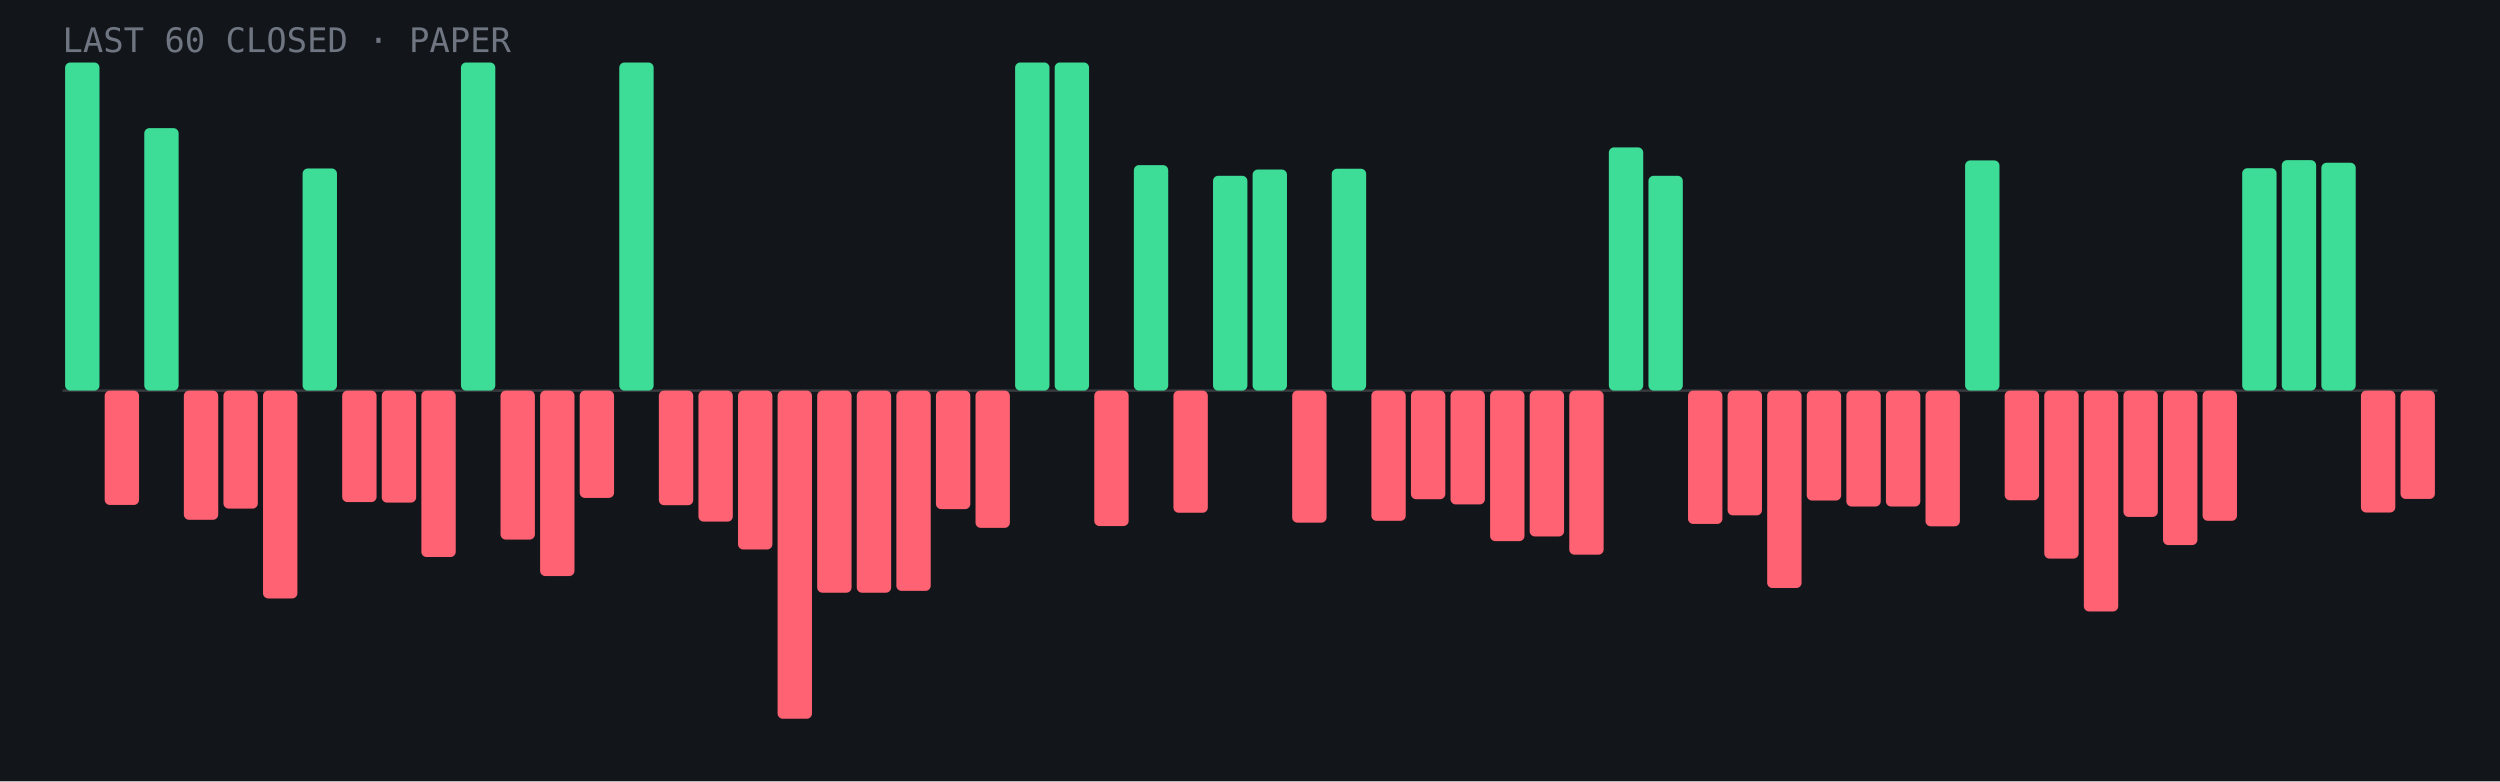
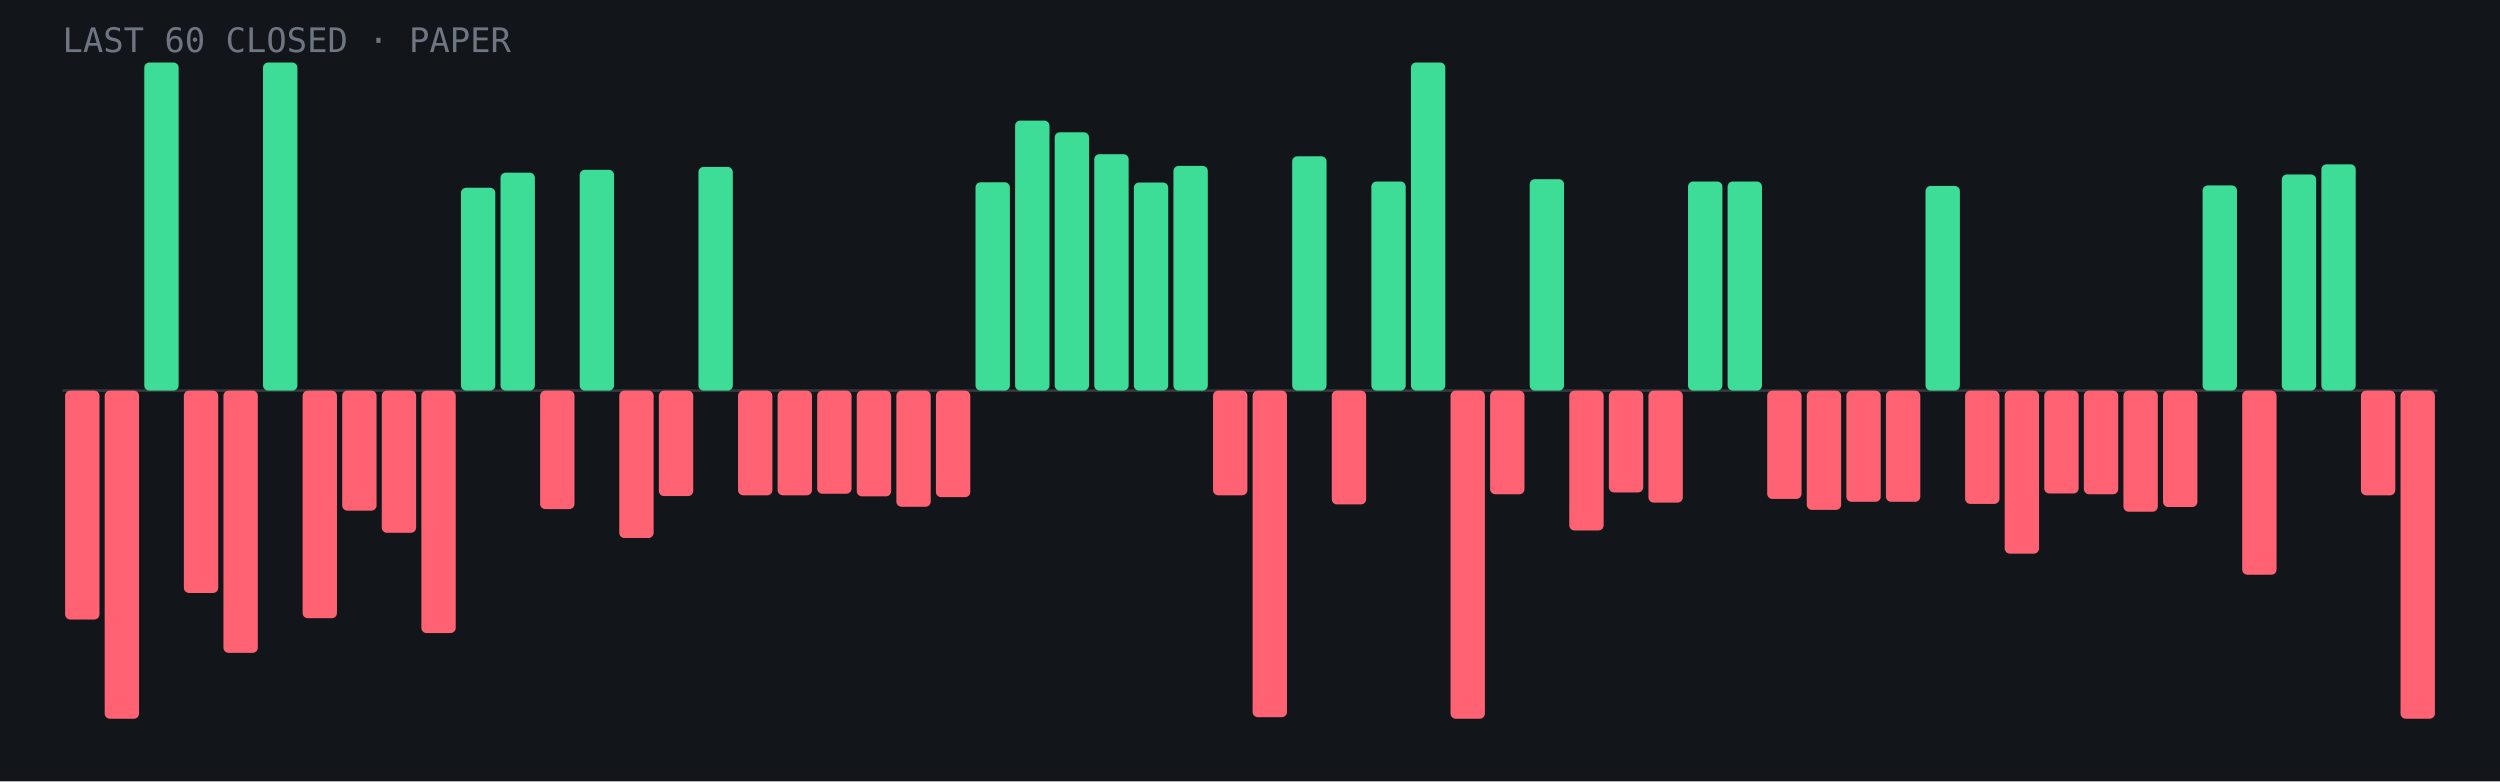
- <svg xmlns="http://www.w3.org/2000/svg" viewBox="0 0 960 300" role="img" aria-label="Last 60 closed paper trades: 17 wins, 43 losses">
+ <svg xmlns="http://www.w3.org/2000/svg" viewBox="0 0 960 300" role="img" aria-label="Last 60 closed paper trades: 22 wins, 38 losses">
  <rect width="960" height="300" fill="#12151a" />
  <line x1="24" y1="150.0" x2="936" y2="150.0" stroke="#fff" stroke-opacity=".15" />
-   <rect x="25.0" y="24.0" width="13.2" height="126.0" rx="2" fill="#3ddc97" />
-   <rect x="40.2" y="150.0" width="13.2" height="43.9" rx="2" fill="#ff6272" />
-   <rect x="55.4" y="49.2" width="13.2" height="100.8" rx="2" fill="#3ddc97" />
-   <rect x="70.6" y="150.0" width="13.2" height="49.6" rx="2" fill="#ff6272" />
-   <rect x="85.8" y="150.0" width="13.2" height="45.3" rx="2" fill="#ff6272" />
-   <rect x="101.0" y="150.0" width="13.2" height="79.8" rx="2" fill="#ff6272" />
-   <rect x="116.2" y="64.7" width="13.2" height="85.3" rx="2" fill="#3ddc97" />
-   <rect x="131.4" y="150.0" width="13.2" height="42.8" rx="2" fill="#ff6272" />
-   <rect x="146.6" y="150.0" width="13.2" height="43.0" rx="2" fill="#ff6272" />
-   <rect x="161.8" y="150.0" width="13.2" height="63.9" rx="2" fill="#ff6272" />
-   <rect x="177.0" y="24.0" width="13.2" height="126.0" rx="2" fill="#3ddc97" />
-   <rect x="192.2" y="150.0" width="13.2" height="57.2" rx="2" fill="#ff6272" />
-   <rect x="207.4" y="150.0" width="13.2" height="71.2" rx="2" fill="#ff6272" />
-   <rect x="222.6" y="150.0" width="13.2" height="41.2" rx="2" fill="#ff6272" />
-   <rect x="237.8" y="24.0" width="13.2" height="126.0" rx="2" fill="#3ddc97" />
-   <rect x="253.0" y="150.0" width="13.2" height="44.0" rx="2" fill="#ff6272" />
-   <rect x="268.2" y="150.0" width="13.2" height="50.3" rx="2" fill="#ff6272" />
-   <rect x="283.4" y="150.0" width="13.2" height="61.0" rx="2" fill="#ff6272" />
-   <rect x="298.6" y="150.0" width="13.2" height="126.0" rx="2" fill="#ff6272" />
-   <rect x="313.8" y="150.0" width="13.2" height="77.6" rx="2" fill="#ff6272" />
-   <rect x="329.0" y="150.0" width="13.2" height="77.6" rx="2" fill="#ff6272" />
-   <rect x="344.2" y="150.0" width="13.2" height="76.9" rx="2" fill="#ff6272" />
-   <rect x="359.4" y="150.0" width="13.2" height="45.5" rx="2" fill="#ff6272" />
-   <rect x="374.6" y="150.0" width="13.2" height="52.7" rx="2" fill="#ff6272" />
-   <rect x="389.8" y="24.0" width="13.2" height="126.0" rx="2" fill="#3ddc97" />
-   <rect x="405.0" y="24.0" width="13.2" height="126.0" rx="2" fill="#3ddc97" />
-   <rect x="420.2" y="150.0" width="13.2" height="52.0" rx="2" fill="#ff6272" />
-   <rect x="435.4" y="63.4" width="13.2" height="86.6" rx="2" fill="#3ddc97" />
-   <rect x="450.6" y="150.0" width="13.2" height="46.9" rx="2" fill="#ff6272" />
-   <rect x="465.8" y="67.5" width="13.2" height="82.5" rx="2" fill="#3ddc97" />
-   <rect x="481.0" y="65.1" width="13.2" height="84.9" rx="2" fill="#3ddc97" />
-   <rect x="496.2" y="150.0" width="13.2" height="50.7" rx="2" fill="#ff6272" />
-   <rect x="511.4" y="64.8" width="13.2" height="85.2" rx="2" fill="#3ddc97" />
-   <rect x="526.6" y="150.0" width="13.2" height="50.0" rx="2" fill="#ff6272" />
-   <rect x="541.8" y="150.0" width="13.2" height="41.7" rx="2" fill="#ff6272" />
-   <rect x="557.0" y="150.0" width="13.2" height="43.7" rx="2" fill="#ff6272" />
-   <rect x="572.2" y="150.0" width="13.2" height="57.8" rx="2" fill="#ff6272" />
-   <rect x="587.4" y="150.0" width="13.2" height="56.0" rx="2" fill="#ff6272" />
-   <rect x="602.6" y="150.0" width="13.2" height="63.0" rx="2" fill="#ff6272" />
-   <rect x="617.8" y="56.6" width="13.2" height="93.4" rx="2" fill="#3ddc97" />
-   <rect x="633.0" y="67.5" width="13.2" height="82.5" rx="2" fill="#3ddc97" />
-   <rect x="648.2" y="150.0" width="13.2" height="51.2" rx="2" fill="#ff6272" />
-   <rect x="663.4" y="150.0" width="13.2" height="47.9" rx="2" fill="#ff6272" />
-   <rect x="678.6" y="150.0" width="13.2" height="75.8" rx="2" fill="#ff6272" />
-   <rect x="693.8" y="150.0" width="13.2" height="42.2" rx="2" fill="#ff6272" />
-   <rect x="709.0" y="150.0" width="13.2" height="44.5" rx="2" fill="#ff6272" />
-   <rect x="724.2" y="150.0" width="13.2" height="44.5" rx="2" fill="#ff6272" />
-   <rect x="739.4" y="150.0" width="13.2" height="52.1" rx="2" fill="#ff6272" />
-   <rect x="754.6" y="61.6" width="13.2" height="88.4" rx="2" fill="#3ddc97" />
-   <rect x="769.8" y="150.0" width="13.2" height="42.1" rx="2" fill="#ff6272" />
-   <rect x="785.0" y="150.0" width="13.2" height="64.5" rx="2" fill="#ff6272" />
-   <rect x="800.2" y="150.0" width="13.2" height="84.8" rx="2" fill="#ff6272" />
-   <rect x="815.4" y="150.0" width="13.2" height="48.5" rx="2" fill="#ff6272" />
-   <rect x="830.6" y="150.0" width="13.2" height="59.3" rx="2" fill="#ff6272" />
-   <rect x="845.8" y="150.0" width="13.2" height="50.0" rx="2" fill="#ff6272" />
-   <rect x="861.0" y="64.6" width="13.2" height="85.4" rx="2" fill="#3ddc97" />
-   <rect x="876.2" y="61.5" width="13.2" height="88.5" rx="2" fill="#3ddc97" />
-   <rect x="891.4" y="62.5" width="13.2" height="87.5" rx="2" fill="#3ddc97" />
-   <rect x="906.6" y="150.0" width="13.2" height="46.8" rx="2" fill="#ff6272" />
-   <rect x="921.8" y="150.0" width="13.2" height="41.6" rx="2" fill="#ff6272" />
+   <rect x="25.0" y="150.0" width="13.2" height="87.9" rx="2" fill="#ff6272" />
+   <rect x="40.2" y="150.0" width="13.2" height="126.0" rx="2" fill="#ff6272" />
+   <rect x="55.4" y="24.0" width="13.2" height="126.0" rx="2" fill="#3ddc97" />
+   <rect x="70.6" y="150.0" width="13.2" height="77.7" rx="2" fill="#ff6272" />
+   <rect x="85.8" y="150.0" width="13.2" height="100.7" rx="2" fill="#ff6272" />
+   <rect x="101.0" y="24.0" width="13.2" height="126.0" rx="2" fill="#3ddc97" />
+   <rect x="116.2" y="150.0" width="13.2" height="87.4" rx="2" fill="#ff6272" />
+   <rect x="131.4" y="150.0" width="13.2" height="46.1" rx="2" fill="#ff6272" />
+   <rect x="146.6" y="150.0" width="13.2" height="54.6" rx="2" fill="#ff6272" />
+   <rect x="161.8" y="150.0" width="13.2" height="93.1" rx="2" fill="#ff6272" />
+   <rect x="177.0" y="72.1" width="13.2" height="77.9" rx="2" fill="#3ddc97" />
+   <rect x="192.2" y="66.3" width="13.2" height="83.7" rx="2" fill="#3ddc97" />
+   <rect x="207.4" y="150.0" width="13.2" height="45.5" rx="2" fill="#ff6272" />
+   <rect x="222.6" y="65.2" width="13.2" height="84.8" rx="2" fill="#3ddc97" />
+   <rect x="237.8" y="150.0" width="13.2" height="56.6" rx="2" fill="#ff6272" />
+   <rect x="253.0" y="150.0" width="13.2" height="40.5" rx="2" fill="#ff6272" />
+   <rect x="268.2" y="64.1" width="13.2" height="85.9" rx="2" fill="#3ddc97" />
+   <rect x="283.4" y="150.0" width="13.2" height="40.2" rx="2" fill="#ff6272" />
+   <rect x="298.6" y="150.0" width="13.2" height="40.2" rx="2" fill="#ff6272" />
+   <rect x="313.8" y="150.0" width="13.2" height="39.6" rx="2" fill="#ff6272" />
+   <rect x="329.0" y="150.0" width="13.2" height="40.6" rx="2" fill="#ff6272" />
+   <rect x="344.2" y="150.0" width="13.2" height="44.6" rx="2" fill="#ff6272" />
+   <rect x="359.4" y="150.0" width="13.2" height="40.9" rx="2" fill="#ff6272" />
+   <rect x="374.6" y="70.0" width="13.2" height="80.0" rx="2" fill="#3ddc97" />
+   <rect x="389.8" y="46.3" width="13.2" height="103.7" rx="2" fill="#3ddc97" />
+   <rect x="405.0" y="50.8" width="13.2" height="99.2" rx="2" fill="#3ddc97" />
+   <rect x="420.2" y="59.2" width="13.2" height="90.8" rx="2" fill="#3ddc97" />
+   <rect x="435.4" y="70.1" width="13.2" height="79.9" rx="2" fill="#3ddc97" />
+   <rect x="450.6" y="63.7" width="13.2" height="86.3" rx="2" fill="#3ddc97" />
+   <rect x="465.8" y="150.0" width="13.2" height="40.2" rx="2" fill="#ff6272" />
+   <rect x="481.0" y="150.0" width="13.2" height="125.4" rx="2" fill="#ff6272" />
+   <rect x="496.2" y="60.0" width="13.2" height="90.0" rx="2" fill="#3ddc97" />
+   <rect x="511.4" y="150.0" width="13.2" height="43.7" rx="2" fill="#ff6272" />
+   <rect x="526.6" y="69.7" width="13.2" height="80.3" rx="2" fill="#3ddc97" />
+   <rect x="541.8" y="24.0" width="13.2" height="126.0" rx="2" fill="#3ddc97" />
+   <rect x="557.0" y="150.0" width="13.2" height="126.0" rx="2" fill="#ff6272" />
+   <rect x="572.2" y="150.0" width="13.2" height="39.8" rx="2" fill="#ff6272" />
+   <rect x="587.4" y="68.8" width="13.2" height="81.2" rx="2" fill="#3ddc97" />
+   <rect x="602.6" y="150.0" width="13.2" height="53.7" rx="2" fill="#ff6272" />
+   <rect x="617.8" y="150.0" width="13.2" height="39.1" rx="2" fill="#ff6272" />
+   <rect x="633.0" y="150.0" width="13.2" height="43.0" rx="2" fill="#ff6272" />
+   <rect x="648.2" y="69.7" width="13.2" height="80.3" rx="2" fill="#3ddc97" />
+   <rect x="663.4" y="69.7" width="13.2" height="80.3" rx="2" fill="#3ddc97" />
+   <rect x="678.6" y="150.0" width="13.2" height="41.6" rx="2" fill="#ff6272" />
+   <rect x="693.8" y="150.0" width="13.2" height="45.8" rx="2" fill="#ff6272" />
+   <rect x="709.0" y="150.0" width="13.2" height="42.7" rx="2" fill="#ff6272" />
+   <rect x="724.2" y="150.0" width="13.2" height="42.7" rx="2" fill="#ff6272" />
+   <rect x="739.4" y="71.4" width="13.2" height="78.6" rx="2" fill="#3ddc97" />
+   <rect x="754.6" y="150.0" width="13.2" height="43.5" rx="2" fill="#ff6272" />
+   <rect x="769.8" y="150.0" width="13.2" height="62.6" rx="2" fill="#ff6272" />
+   <rect x="785.0" y="150.0" width="13.2" height="39.5" rx="2" fill="#ff6272" />
+   <rect x="800.2" y="150.0" width="13.2" height="39.8" rx="2" fill="#ff6272" />
+   <rect x="815.4" y="150.0" width="13.2" height="46.5" rx="2" fill="#ff6272" />
+   <rect x="830.6" y="150.0" width="13.2" height="44.7" rx="2" fill="#ff6272" />
+   <rect x="845.8" y="71.2" width="13.2" height="78.8" rx="2" fill="#3ddc97" />
+   <rect x="861.0" y="150.0" width="13.2" height="70.7" rx="2" fill="#ff6272" />
+   <rect x="876.2" y="67.0" width="13.2" height="83.0" rx="2" fill="#3ddc97" />
+   <rect x="891.4" y="63.1" width="13.2" height="86.9" rx="2" fill="#3ddc97" />
+   <rect x="906.6" y="150.0" width="13.2" height="40.2" rx="2" fill="#ff6272" />
+   <rect x="921.8" y="150.0" width="13.2" height="126.0" rx="2" fill="#ff6272" />
  <text x="24" y="20" font-family="JetBrains Mono,monospace" font-size="13" fill="#6f7682">LAST 60 CLOSED · PAPER</text>
</svg>
